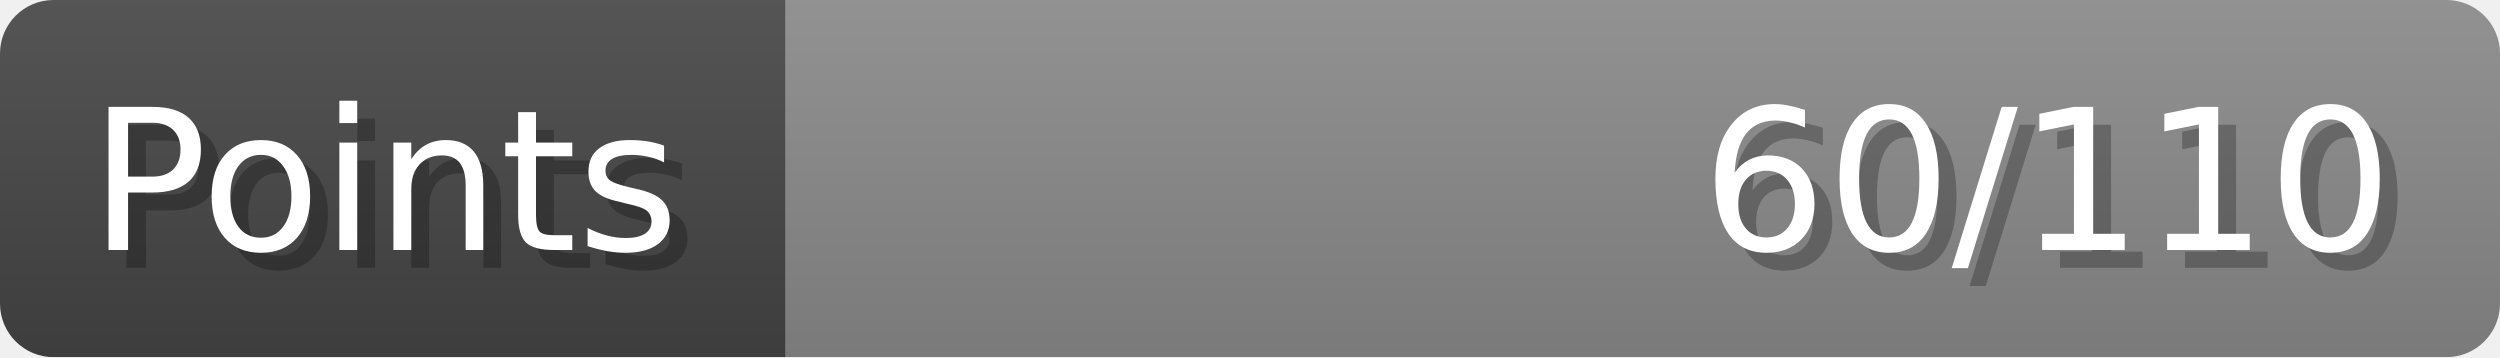
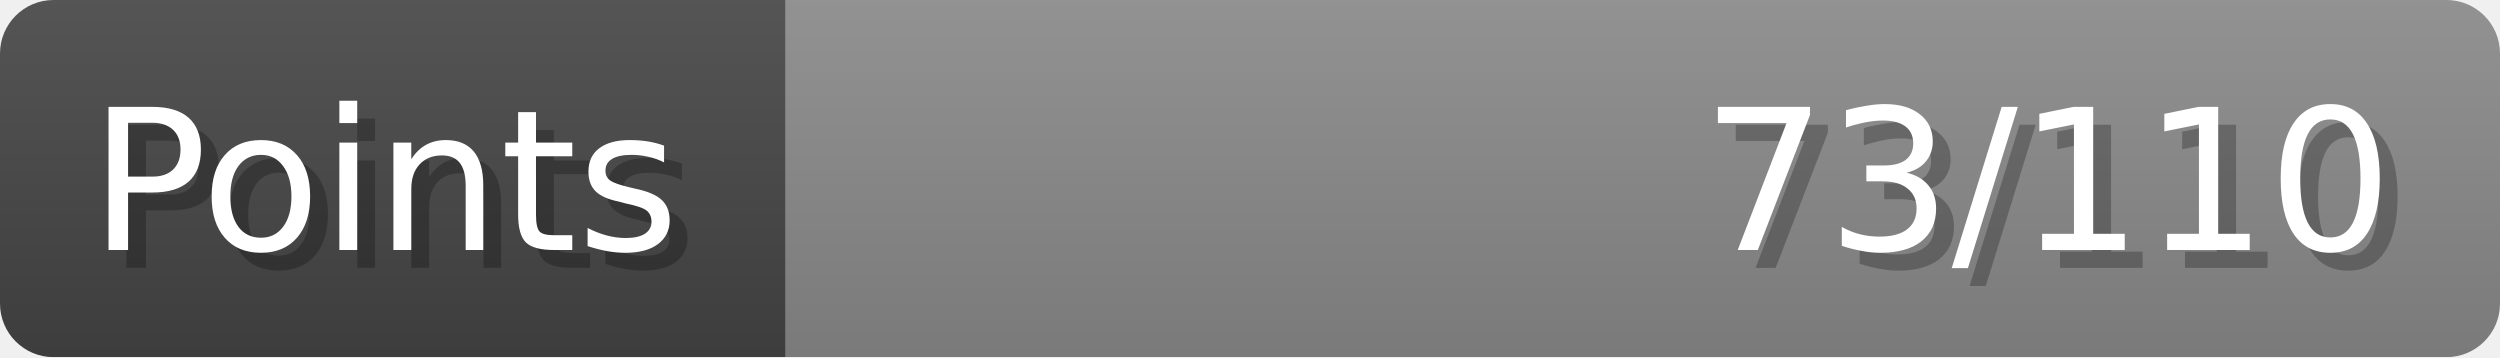
- <svg xmlns="http://www.w3.org/2000/svg" width="140px" height="20px" role="img" aria-label="Points: 60/110">
+ <svg xmlns="http://www.w3.org/2000/svg" width="140px" height="20px" role="img" aria-label="Points: 73/110">
  <linearGradient id="a" x2="0" y2="100%">
    <stop offset="0" stop-opacity=".1" stop-color="#EEE" />
    <stop offset="1" stop-opacity=".1" />
  </linearGradient>
  <mask id="m">
    <rect width="100%" height="100%" rx="3" fill="#FFF" />
  </mask>
  <g mask="url(#m)">
    <rect x="0" y="0" width="44" height="20" fill="#444" />
    <svg x="44" y="0" width="96" height="20">
      <rect width="100%" height="100%" fill="#888888" />
      <rect width="0%" height="100%" fill="#33CC11" transform="">
-         <animate attributeName="width" begin="0.5s" dur="600ms" from="0%" to="54%" repeatCount="1" fill="freeze" calcMode="spline" keyTimes="0; 1" keySplines="0.3, 0.61, 0.355, 1" />
+         <animate attributeName="width" begin="0.5s" dur="600ms" from="0%" to="66%" repeatCount="1" fill="freeze" calcMode="spline" keyTimes="0; 1" keySplines="0.3, 0.61, 0.355, 1" />
      </rect>
    </svg>
    <rect width="140" height="20" fill="url(#a)" />
  </g>
  <g aria-hidden="true" font-size="11" font-family="Verdana, DejaVu Sans, sans-serif" fill="#FFFFFF">
    <text x="6" y="15" fill="#000" opacity="0.25">Points</text>
    <text x="5" y="14">Points</text>
-     <text x="135" y="15" fill="#000" opacity="0.25" text-anchor="end">60/110</text>
-     <text x="134" y="14" text-anchor="end">60/110</text>
+     <text x="135" y="15" fill="#000" opacity="0.25" text-anchor="end">73/110</text>
+     <text x="134" y="14" text-anchor="end">73/110</text>
  </g>
</svg>
